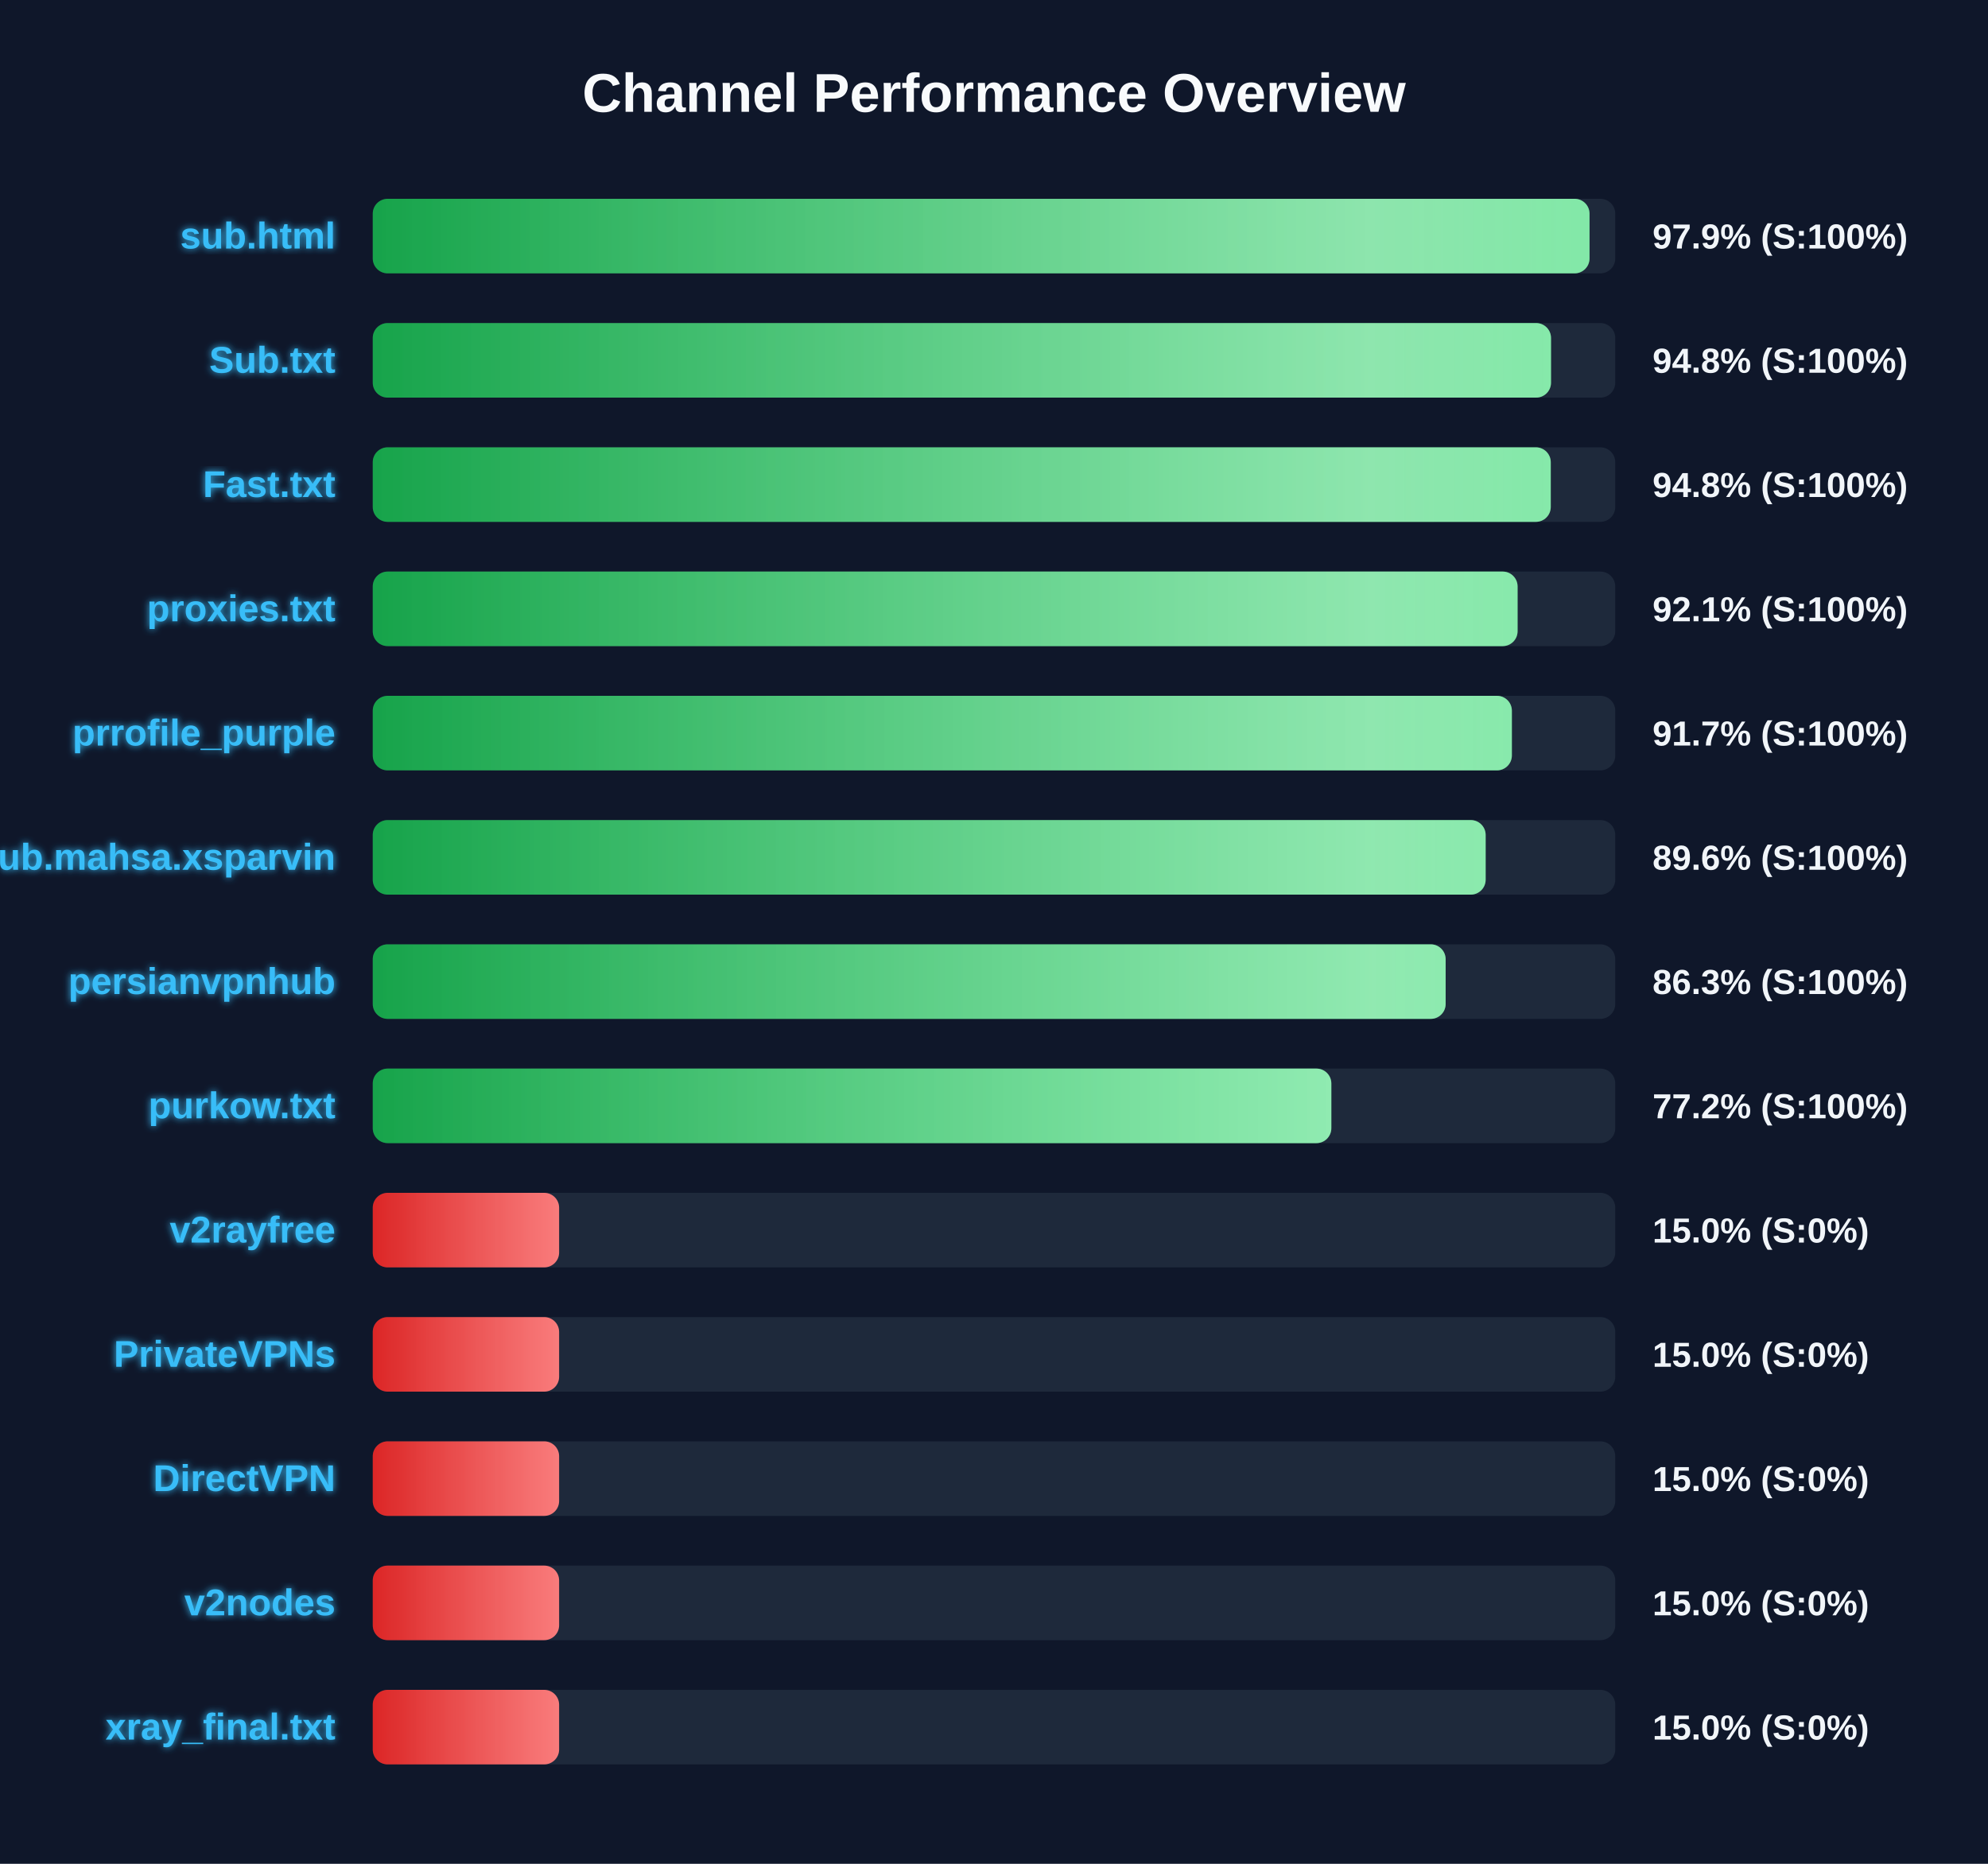
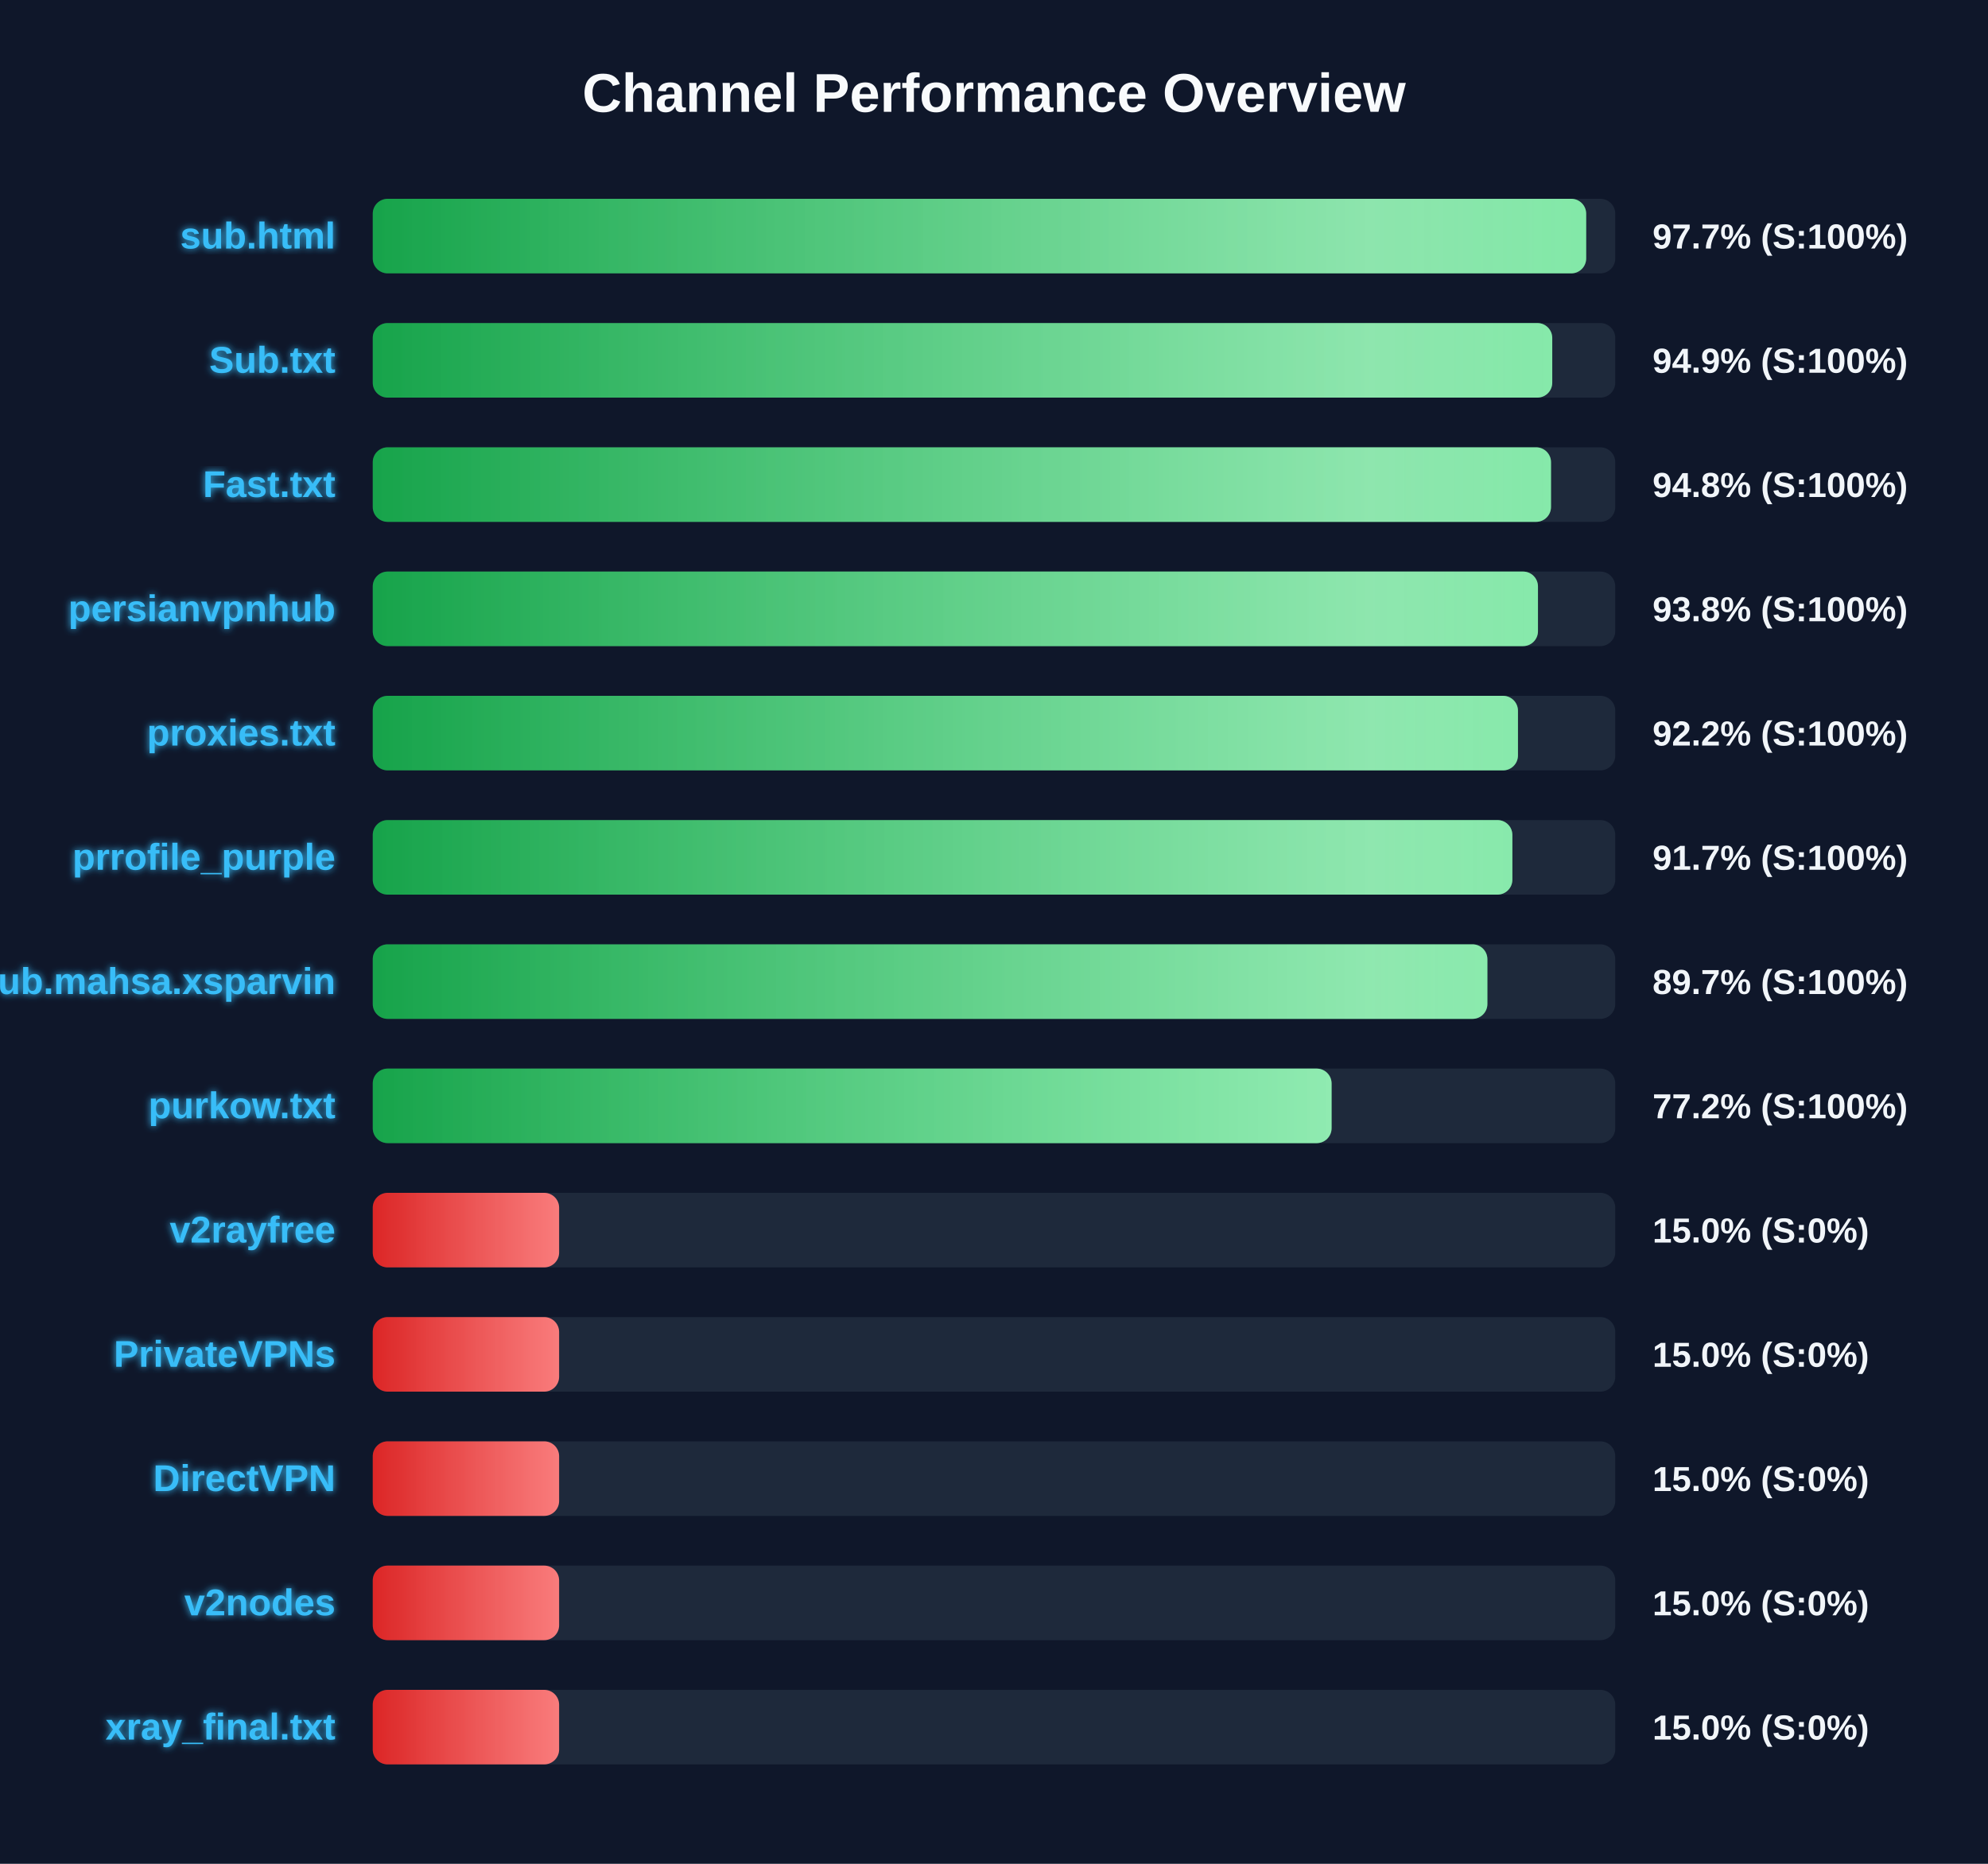
<svg xmlns="http://www.w3.org/2000/svg" width="800" height="750" version="1.1">
  <defs>
    <linearGradient id="grad-green" x1="0%" y1="0%" x2="100%" y2="0%">
      <stop offset="0%" stop-color="#16a34a" />
      <stop offset="100%" stop-color="#4ade80" />
    </linearGradient>
    <linearGradient id="grad-yellow" x1="0%" y1="0%" x2="100%" y2="0%">
      <stop offset="0%" stop-color="#ca8a04" />
      <stop offset="100%" stop-color="#fde047" />
    </linearGradient>
    <linearGradient id="grad-red" x1="0%" y1="0%" x2="100%" y2="0%">
      <stop offset="0%" stop-color="#dc2626" />
      <stop offset="100%" stop-color="#f87171" />
    </linearGradient>
    <linearGradient id="shimmer" x1="0%" y1="0%" x2="100%" y2="0%">
      <stop offset="0%" stop-color="rgba(255,255,255,0)" />
      <stop offset="50%" stop-color="rgba(255,255,255,0.4)" />
      <stop offset="100%" stop-color="rgba(255,255,255,0)" />
    </linearGradient>
    <filter id="glow" x="-20%" y="-20%" width="140%" height="140%">
      <feGaussianBlur stdDeviation="1.5" result="blur" />
      <feComposite in="SourceGraphic" in2="blur" operator="over" />
    </filter>
  </defs>
  <style>
        .bg-rect { fill: #0f172a; }
        .title { font: bold 22px 'Segoe UI', Arial, sans-serif; fill: #f8fafc; }
        .row { font: bold 15px 'Segoe UI', Arial, sans-serif; fill: #38bdf8; filter: url(#glow); }
        .score { font: bold 14px 'Segoe UI', Arial, sans-serif; fill: #f1f5f9; }
        @keyframes shimmer-anim {
            0% { transform: translateX(-100%); }
            100% { transform: translateX(200%); }
        }
        .shimmer-rect {
            animation: shimmer-anim 2.5s infinite linear;
        }
    </style>
  <rect width="100%" height="100%" class="bg-rect" />
  <text x="400" y="45" text-anchor="middle" class="title">Channel Performance Overview</text>
  <rect x="150" y="80" width="500" height="30" fill="#1e293b" rx="6" />
  <clipPath id="clip-0">
-     <rect x="150" y="80" width="489.65" height="30" rx="6" />
+     <rect x="150" y="80" width="488.3" height="30" rx="6" />
  </clipPath>
-   <rect x="150" y="80" width="489.65" height="30" fill="url(#grad-green)" rx="6" />
+   <rect x="150" y="80" width="488.3" height="30" fill="url(#grad-green)" rx="6" />
  <g clip-path="url(#clip-0)">
    <rect x="150" y="80" width="100%" height="30" fill="url(#shimmer)" class="shimmer-rect" />
  </g>
  <text x="135" y="100" text-anchor="end" class="row">sub.html</text>
-   <text x="665" y="100" text-anchor="start" class="score">97.9% (S:100%)</text>
+   <text x="665" y="100" text-anchor="start" class="score">97.7% (S:100%)</text>
  <rect x="150" y="130" width="500" height="30" fill="#1e293b" rx="6" />
  <clipPath id="clip-1">
-     <rect x="150" y="130" width="474.15" height="30" rx="6" />
+     <rect x="150" y="130" width="474.65" height="30" rx="6" />
  </clipPath>
-   <rect x="150" y="130" width="474.15" height="30" fill="url(#grad-green)" rx="6" />
+   <rect x="150" y="130" width="474.65" height="30" fill="url(#grad-green)" rx="6" />
  <g clip-path="url(#clip-1)">
    <rect x="150" y="130" width="100%" height="30" fill="url(#shimmer)" class="shimmer-rect" />
  </g>
  <text x="135" y="150" text-anchor="end" class="row">Sub.txt</text>
-   <text x="665" y="150" text-anchor="start" class="score">94.8% (S:100%)</text>
+   <text x="665" y="150" text-anchor="start" class="score">94.9% (S:100%)</text>
  <rect x="150" y="180" width="500" height="30" fill="#1e293b" rx="6" />
  <clipPath id="clip-2">
-     <rect x="150" y="180" width="474.05" height="30" rx="6" />
+     <rect x="150" y="180" width="474.15" height="30" rx="6" />
  </clipPath>
-   <rect x="150" y="180" width="474.05" height="30" fill="url(#grad-green)" rx="6" />
+   <rect x="150" y="180" width="474.15" height="30" fill="url(#grad-green)" rx="6" />
  <g clip-path="url(#clip-2)">
    <rect x="150" y="180" width="100%" height="30" fill="url(#shimmer)" class="shimmer-rect" />
  </g>
  <text x="135" y="200" text-anchor="end" class="row">Fast.txt</text>
  <text x="665" y="200" text-anchor="start" class="score">94.8% (S:100%)</text>
  <rect x="150" y="230" width="500" height="30" fill="#1e293b" rx="6" />
  <clipPath id="clip-3">
-     <rect x="150" y="230" width="460.7" height="30" rx="6" />
+     <rect x="150" y="230" width="468.9" height="30" rx="6" />
  </clipPath>
-   <rect x="150" y="230" width="460.7" height="30" fill="url(#grad-green)" rx="6" />
+   <rect x="150" y="230" width="468.9" height="30" fill="url(#grad-green)" rx="6" />
  <g clip-path="url(#clip-3)">
    <rect x="150" y="230" width="100%" height="30" fill="url(#shimmer)" class="shimmer-rect" />
  </g>
-   <text x="135" y="250" text-anchor="end" class="row">proxies.txt</text>
-   <text x="665" y="250" text-anchor="start" class="score">92.1% (S:100%)</text>
+   <text x="135" y="250" text-anchor="end" class="row">persianvpnhub</text>
+   <text x="665" y="250" text-anchor="start" class="score">93.8% (S:100%)</text>
  <rect x="150" y="280" width="500" height="30" fill="#1e293b" rx="6" />
  <clipPath id="clip-4">
-     <rect x="150" y="280" width="458.4" height="30" rx="6" />
+     <rect x="150" y="280" width="460.85" height="30" rx="6" />
  </clipPath>
-   <rect x="150" y="280" width="458.4" height="30" fill="url(#grad-green)" rx="6" />
+   <rect x="150" y="280" width="460.85" height="30" fill="url(#grad-green)" rx="6" />
  <g clip-path="url(#clip-4)">
    <rect x="150" y="280" width="100%" height="30" fill="url(#shimmer)" class="shimmer-rect" />
  </g>
-   <text x="135" y="300" text-anchor="end" class="row">prrofile_purple</text>
-   <text x="665" y="300" text-anchor="start" class="score">91.7% (S:100%)</text>
+   <text x="135" y="300" text-anchor="end" class="row">proxies.txt</text>
+   <text x="665" y="300" text-anchor="start" class="score">92.2% (S:100%)</text>
  <rect x="150" y="330" width="500" height="30" fill="#1e293b" rx="6" />
  <clipPath id="clip-5">
-     <rect x="150" y="330" width="447.85" height="30" rx="6" />
+     <rect x="150" y="330" width="458.6" height="30" rx="6" />
  </clipPath>
-   <rect x="150" y="330" width="447.85" height="30" fill="url(#grad-green)" rx="6" />
+   <rect x="150" y="330" width="458.6" height="30" fill="url(#grad-green)" rx="6" />
  <g clip-path="url(#clip-5)">
    <rect x="150" y="330" width="100%" height="30" fill="url(#shimmer)" class="shimmer-rect" />
  </g>
-   <text x="135" y="350" text-anchor="end" class="row">Sub.mahsa.xsparvin</text>
-   <text x="665" y="350" text-anchor="start" class="score">89.6% (S:100%)</text>
+   <text x="135" y="350" text-anchor="end" class="row">prrofile_purple</text>
+   <text x="665" y="350" text-anchor="start" class="score">91.7% (S:100%)</text>
  <rect x="150" y="380" width="500" height="30" fill="#1e293b" rx="6" />
  <clipPath id="clip-6">
-     <rect x="150" y="380" width="431.75" height="30" rx="6" />
+     <rect x="150" y="380" width="448.55" height="30" rx="6" />
  </clipPath>
-   <rect x="150" y="380" width="431.75" height="30" fill="url(#grad-green)" rx="6" />
+   <rect x="150" y="380" width="448.55" height="30" fill="url(#grad-green)" rx="6" />
  <g clip-path="url(#clip-6)">
    <rect x="150" y="380" width="100%" height="30" fill="url(#shimmer)" class="shimmer-rect" />
  </g>
-   <text x="135" y="400" text-anchor="end" class="row">persianvpnhub</text>
-   <text x="665" y="400" text-anchor="start" class="score">86.3% (S:100%)</text>
+   <text x="135" y="400" text-anchor="end" class="row">Sub.mahsa.xsparvin</text>
+   <text x="665" y="400" text-anchor="start" class="score">89.7% (S:100%)</text>
  <rect x="150" y="430" width="500" height="30" fill="#1e293b" rx="6" />
  <clipPath id="clip-7">
-     <rect x="150" y="430" width="385.75" height="30" rx="6" />
+     <rect x="150" y="430" width="385.85" height="30" rx="6" />
  </clipPath>
-   <rect x="150" y="430" width="385.75" height="30" fill="url(#grad-green)" rx="6" />
+   <rect x="150" y="430" width="385.85" height="30" fill="url(#grad-green)" rx="6" />
  <g clip-path="url(#clip-7)">
    <rect x="150" y="430" width="100%" height="30" fill="url(#shimmer)" class="shimmer-rect" />
  </g>
  <text x="135" y="450" text-anchor="end" class="row">purkow.txt</text>
  <text x="665" y="450" text-anchor="start" class="score">77.2% (S:100%)</text>
  <rect x="150" y="480" width="500" height="30" fill="#1e293b" rx="6" />
  <clipPath id="clip-8">
    <rect x="150" y="480" width="75.0" height="30" rx="6" />
  </clipPath>
  <rect x="150" y="480" width="75.0" height="30" fill="url(#grad-red)" rx="6" />
  <g clip-path="url(#clip-8)">
    <rect x="150" y="480" width="100%" height="30" fill="url(#shimmer)" class="shimmer-rect" />
  </g>
  <text x="135" y="500" text-anchor="end" class="row">v2rayfree</text>
  <text x="665" y="500" text-anchor="start" class="score">15.0% (S:0%)</text>
  <rect x="150" y="530" width="500" height="30" fill="#1e293b" rx="6" />
  <clipPath id="clip-9">
    <rect x="150" y="530" width="75.0" height="30" rx="6" />
  </clipPath>
  <rect x="150" y="530" width="75.0" height="30" fill="url(#grad-red)" rx="6" />
  <g clip-path="url(#clip-9)">
    <rect x="150" y="530" width="100%" height="30" fill="url(#shimmer)" class="shimmer-rect" />
  </g>
  <text x="135" y="550" text-anchor="end" class="row">PrivateVPNs</text>
  <text x="665" y="550" text-anchor="start" class="score">15.0% (S:0%)</text>
  <rect x="150" y="580" width="500" height="30" fill="#1e293b" rx="6" />
  <clipPath id="clip-10">
    <rect x="150" y="580" width="75.0" height="30" rx="6" />
  </clipPath>
  <rect x="150" y="580" width="75.0" height="30" fill="url(#grad-red)" rx="6" />
  <g clip-path="url(#clip-10)">
    <rect x="150" y="580" width="100%" height="30" fill="url(#shimmer)" class="shimmer-rect" />
  </g>
  <text x="135" y="600" text-anchor="end" class="row">DirectVPN</text>
  <text x="665" y="600" text-anchor="start" class="score">15.0% (S:0%)</text>
  <rect x="150" y="630" width="500" height="30" fill="#1e293b" rx="6" />
  <clipPath id="clip-11">
    <rect x="150" y="630" width="75.0" height="30" rx="6" />
  </clipPath>
  <rect x="150" y="630" width="75.0" height="30" fill="url(#grad-red)" rx="6" />
  <g clip-path="url(#clip-11)">
    <rect x="150" y="630" width="100%" height="30" fill="url(#shimmer)" class="shimmer-rect" />
  </g>
  <text x="135" y="650" text-anchor="end" class="row">v2nodes</text>
  <text x="665" y="650" text-anchor="start" class="score">15.0% (S:0%)</text>
  <rect x="150" y="680" width="500" height="30" fill="#1e293b" rx="6" />
  <clipPath id="clip-12">
    <rect x="150" y="680" width="75.0" height="30" rx="6" />
  </clipPath>
  <rect x="150" y="680" width="75.0" height="30" fill="url(#grad-red)" rx="6" />
  <g clip-path="url(#clip-12)">
    <rect x="150" y="680" width="100%" height="30" fill="url(#shimmer)" class="shimmer-rect" />
  </g>
  <text x="135" y="700" text-anchor="end" class="row">xray_final.txt</text>
  <text x="665" y="700" text-anchor="start" class="score">15.0% (S:0%)</text>
</svg>
